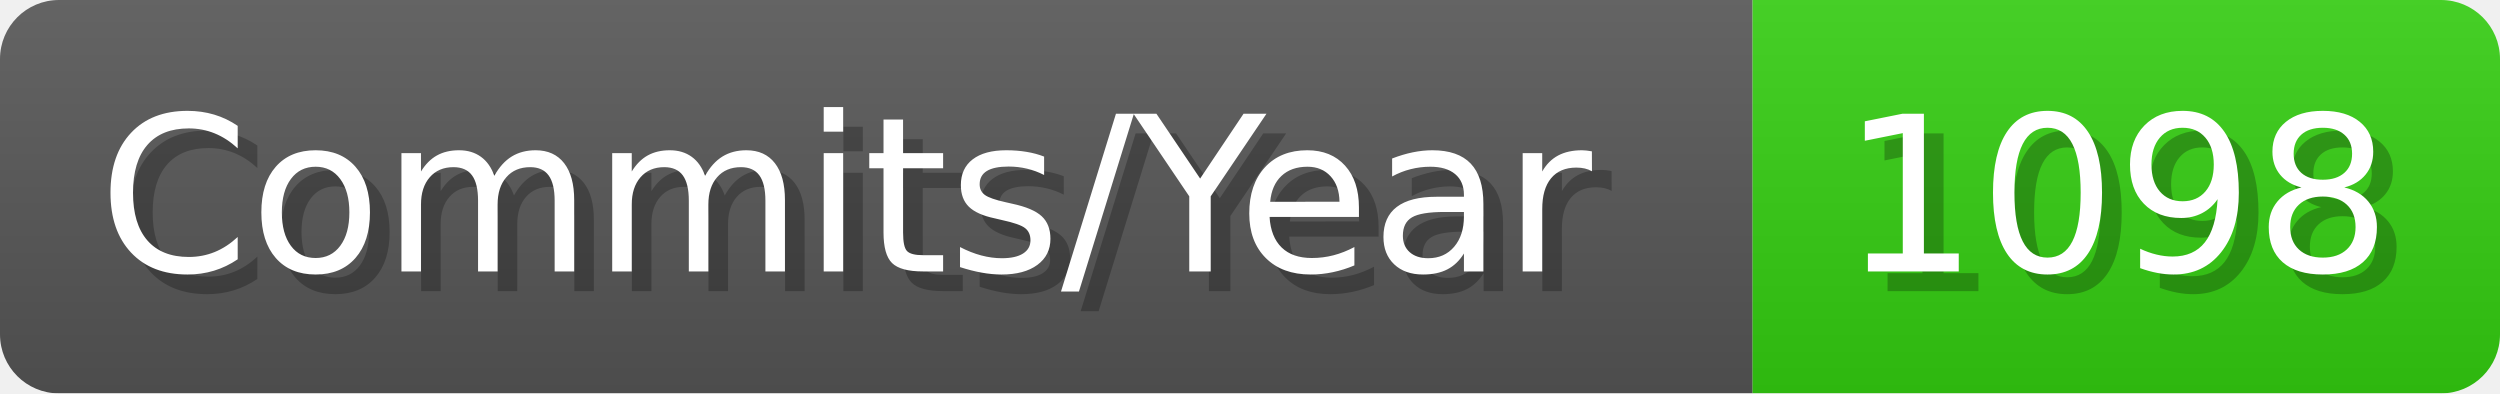
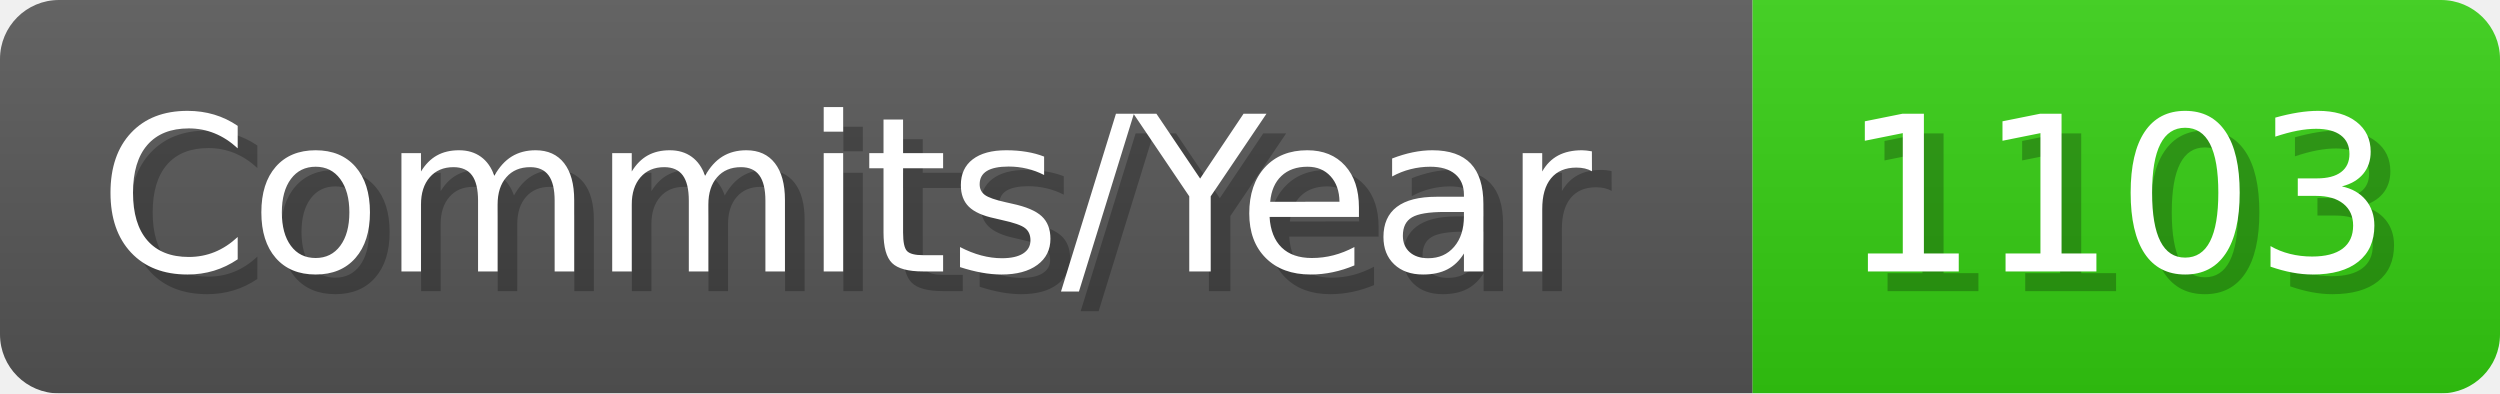
- <svg xmlns="http://www.w3.org/2000/svg" width="127.1" height="20" viewBox="0 0 1271 200" role="img" aria-label="Commits/Year: 1098">
+ <svg xmlns="http://www.w3.org/2000/svg" width="127.1" height="20" viewBox="0 0 1271 200" role="img" aria-label="Commits/Year: 1103">
  <linearGradient id="aUPdi" x2="0" y2="100%">
    <stop offset="0" stop-opacity=".1" stop-color="#EEE" />
    <stop offset="1" stop-opacity=".1" />
  </linearGradient>
  <mask id="WfAiQ">
    <rect width="1271" height="200" rx="30" fill="#FFF" />
  </mask>
  <g mask="url(#WfAiQ)">
    <rect width="891" height="200" fill="#555" />
    <rect width="380" height="200" fill="#3C1" x="891" />
    <rect width="1271" height="200" fill="url(#aUPdi)" />
  </g>
  <g aria-hidden="true" fill="#fff" text-anchor="start" font-family="Verdana,DejaVu Sans,sans-serif" font-size="110">
    <text x="60" y="148" textLength="791" fill="#000" opacity="0.25">Commits/Year</text>
    <text x="50" y="138" textLength="791">Commits/Year</text>
-     <text x="946" y="148" textLength="280" fill="#000" opacity="0.25">1098</text>
-     <text x="936" y="138" textLength="280">1098</text>
+     <text x="946" y="148" textLength="280" fill="#000" opacity="0.25">1103</text>
+     <text x="936" y="138" textLength="280">1103</text>
  </g>
</svg>
